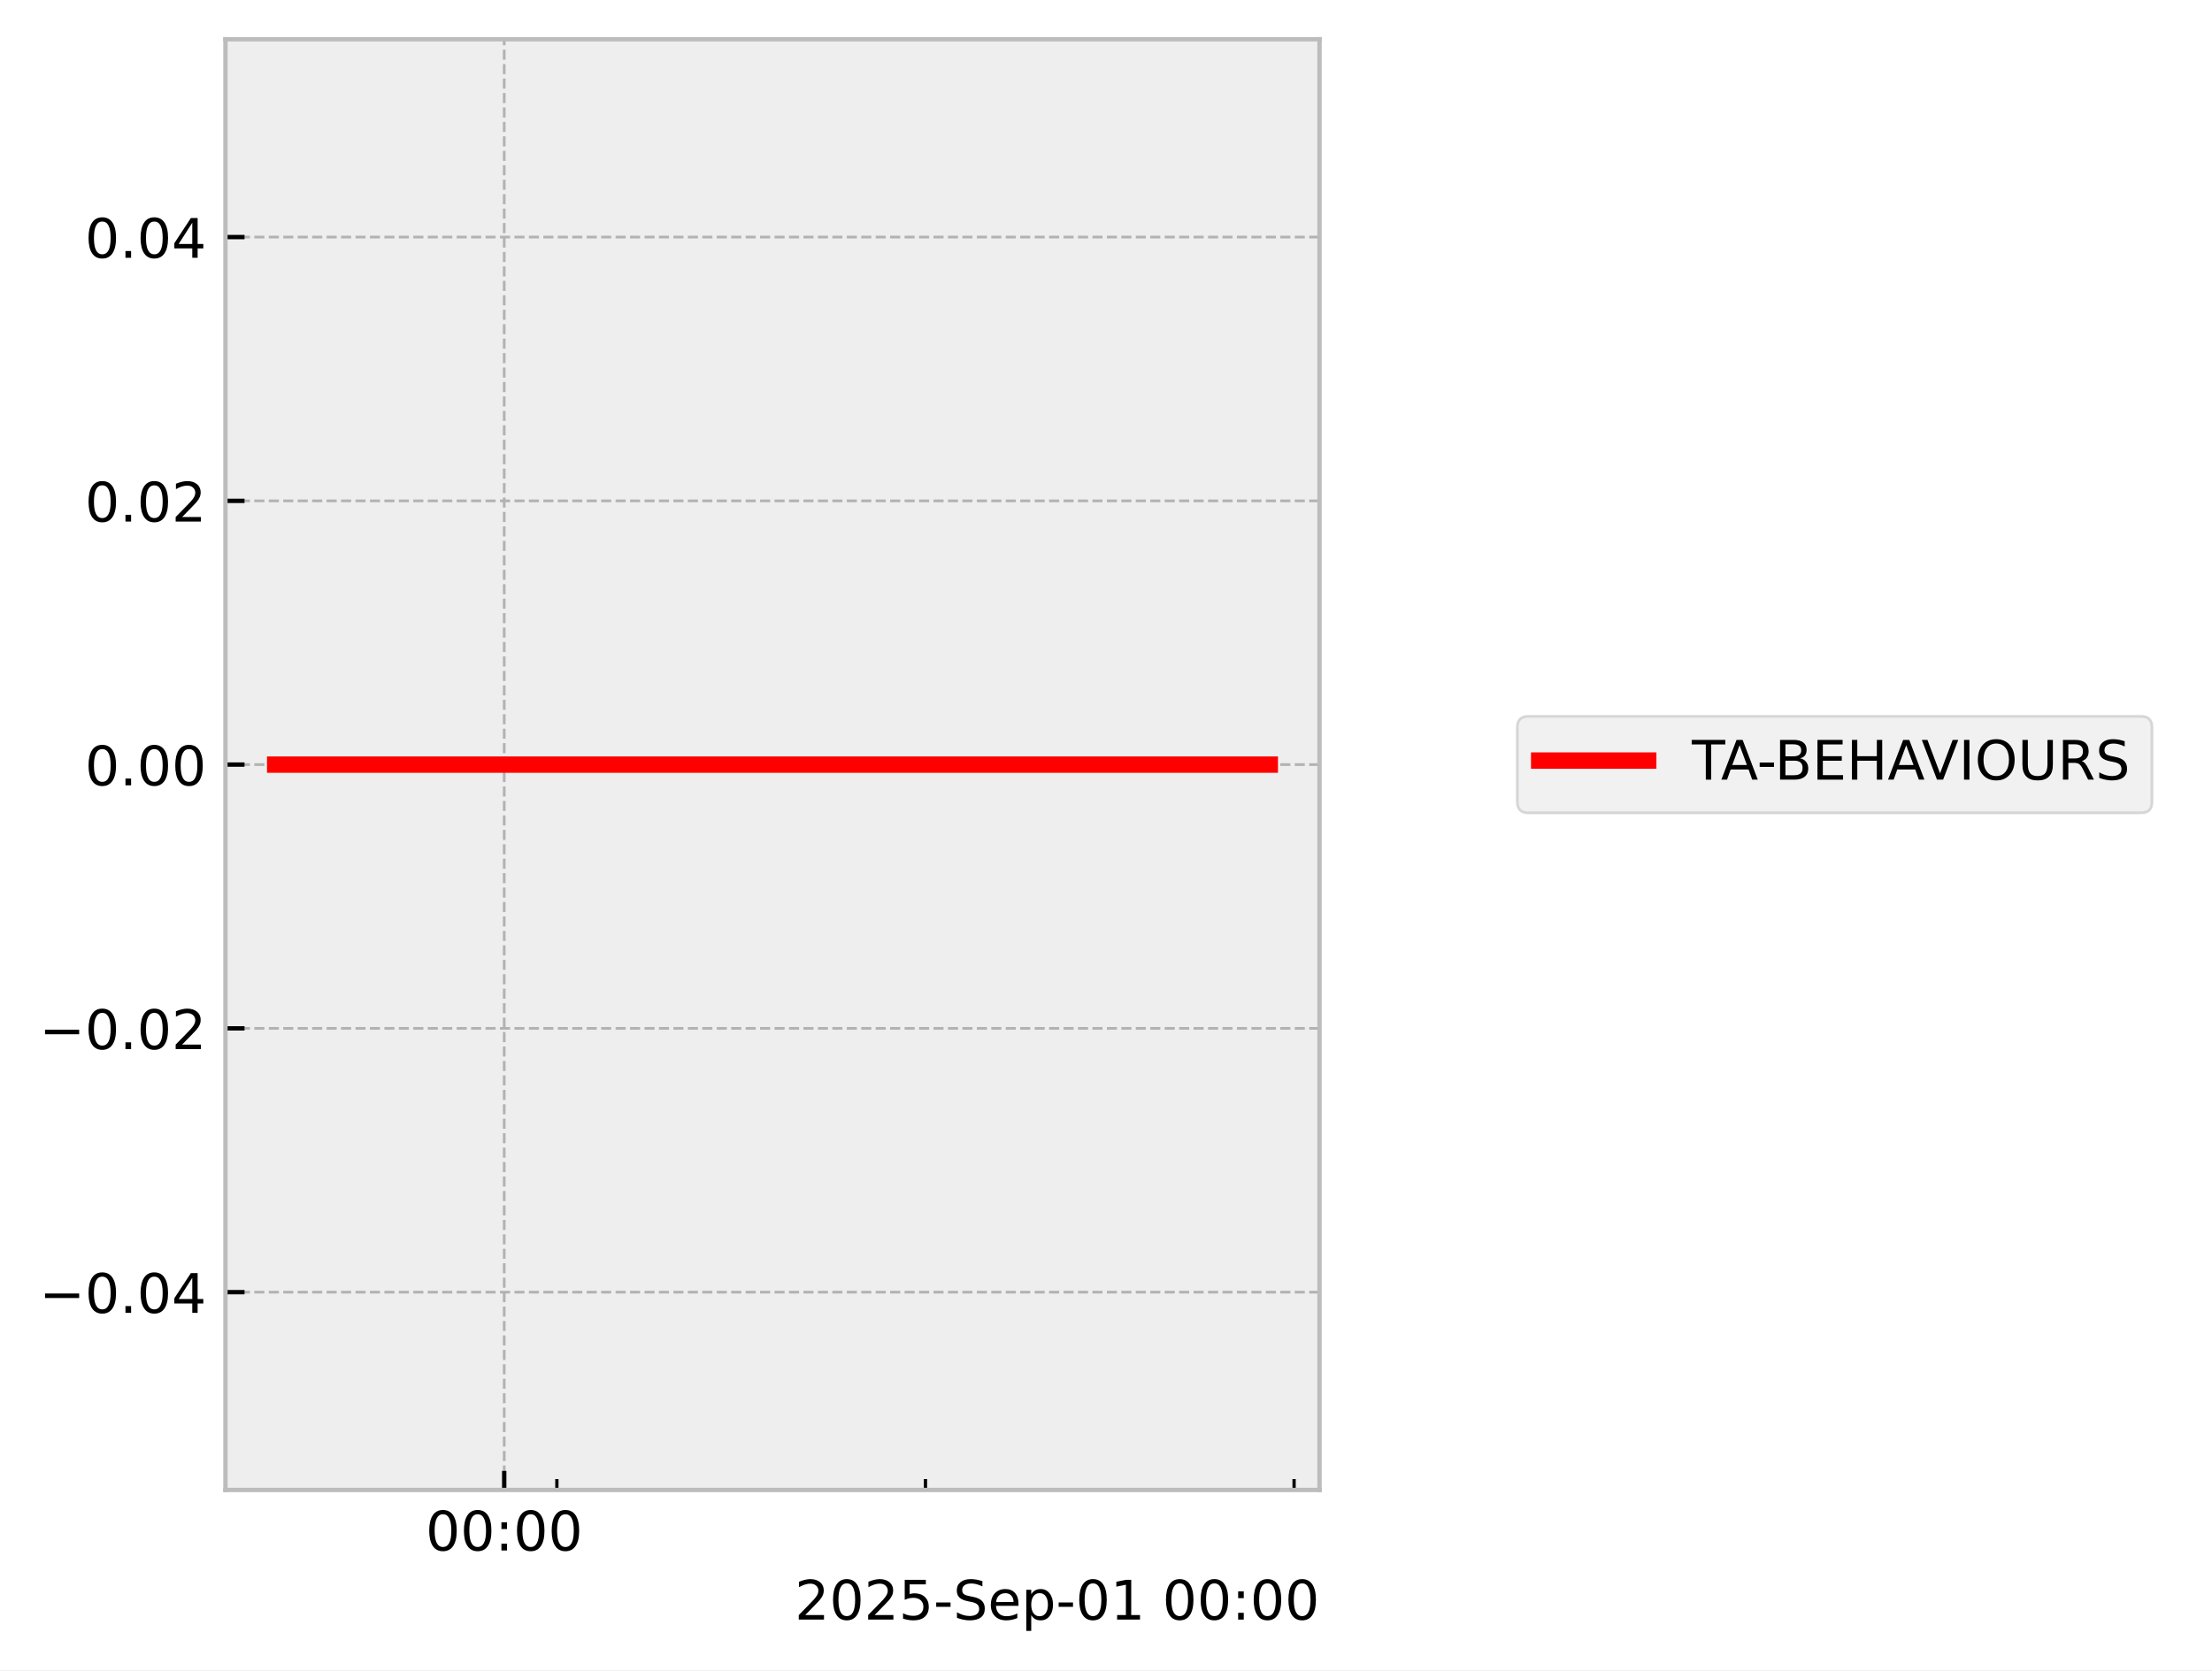
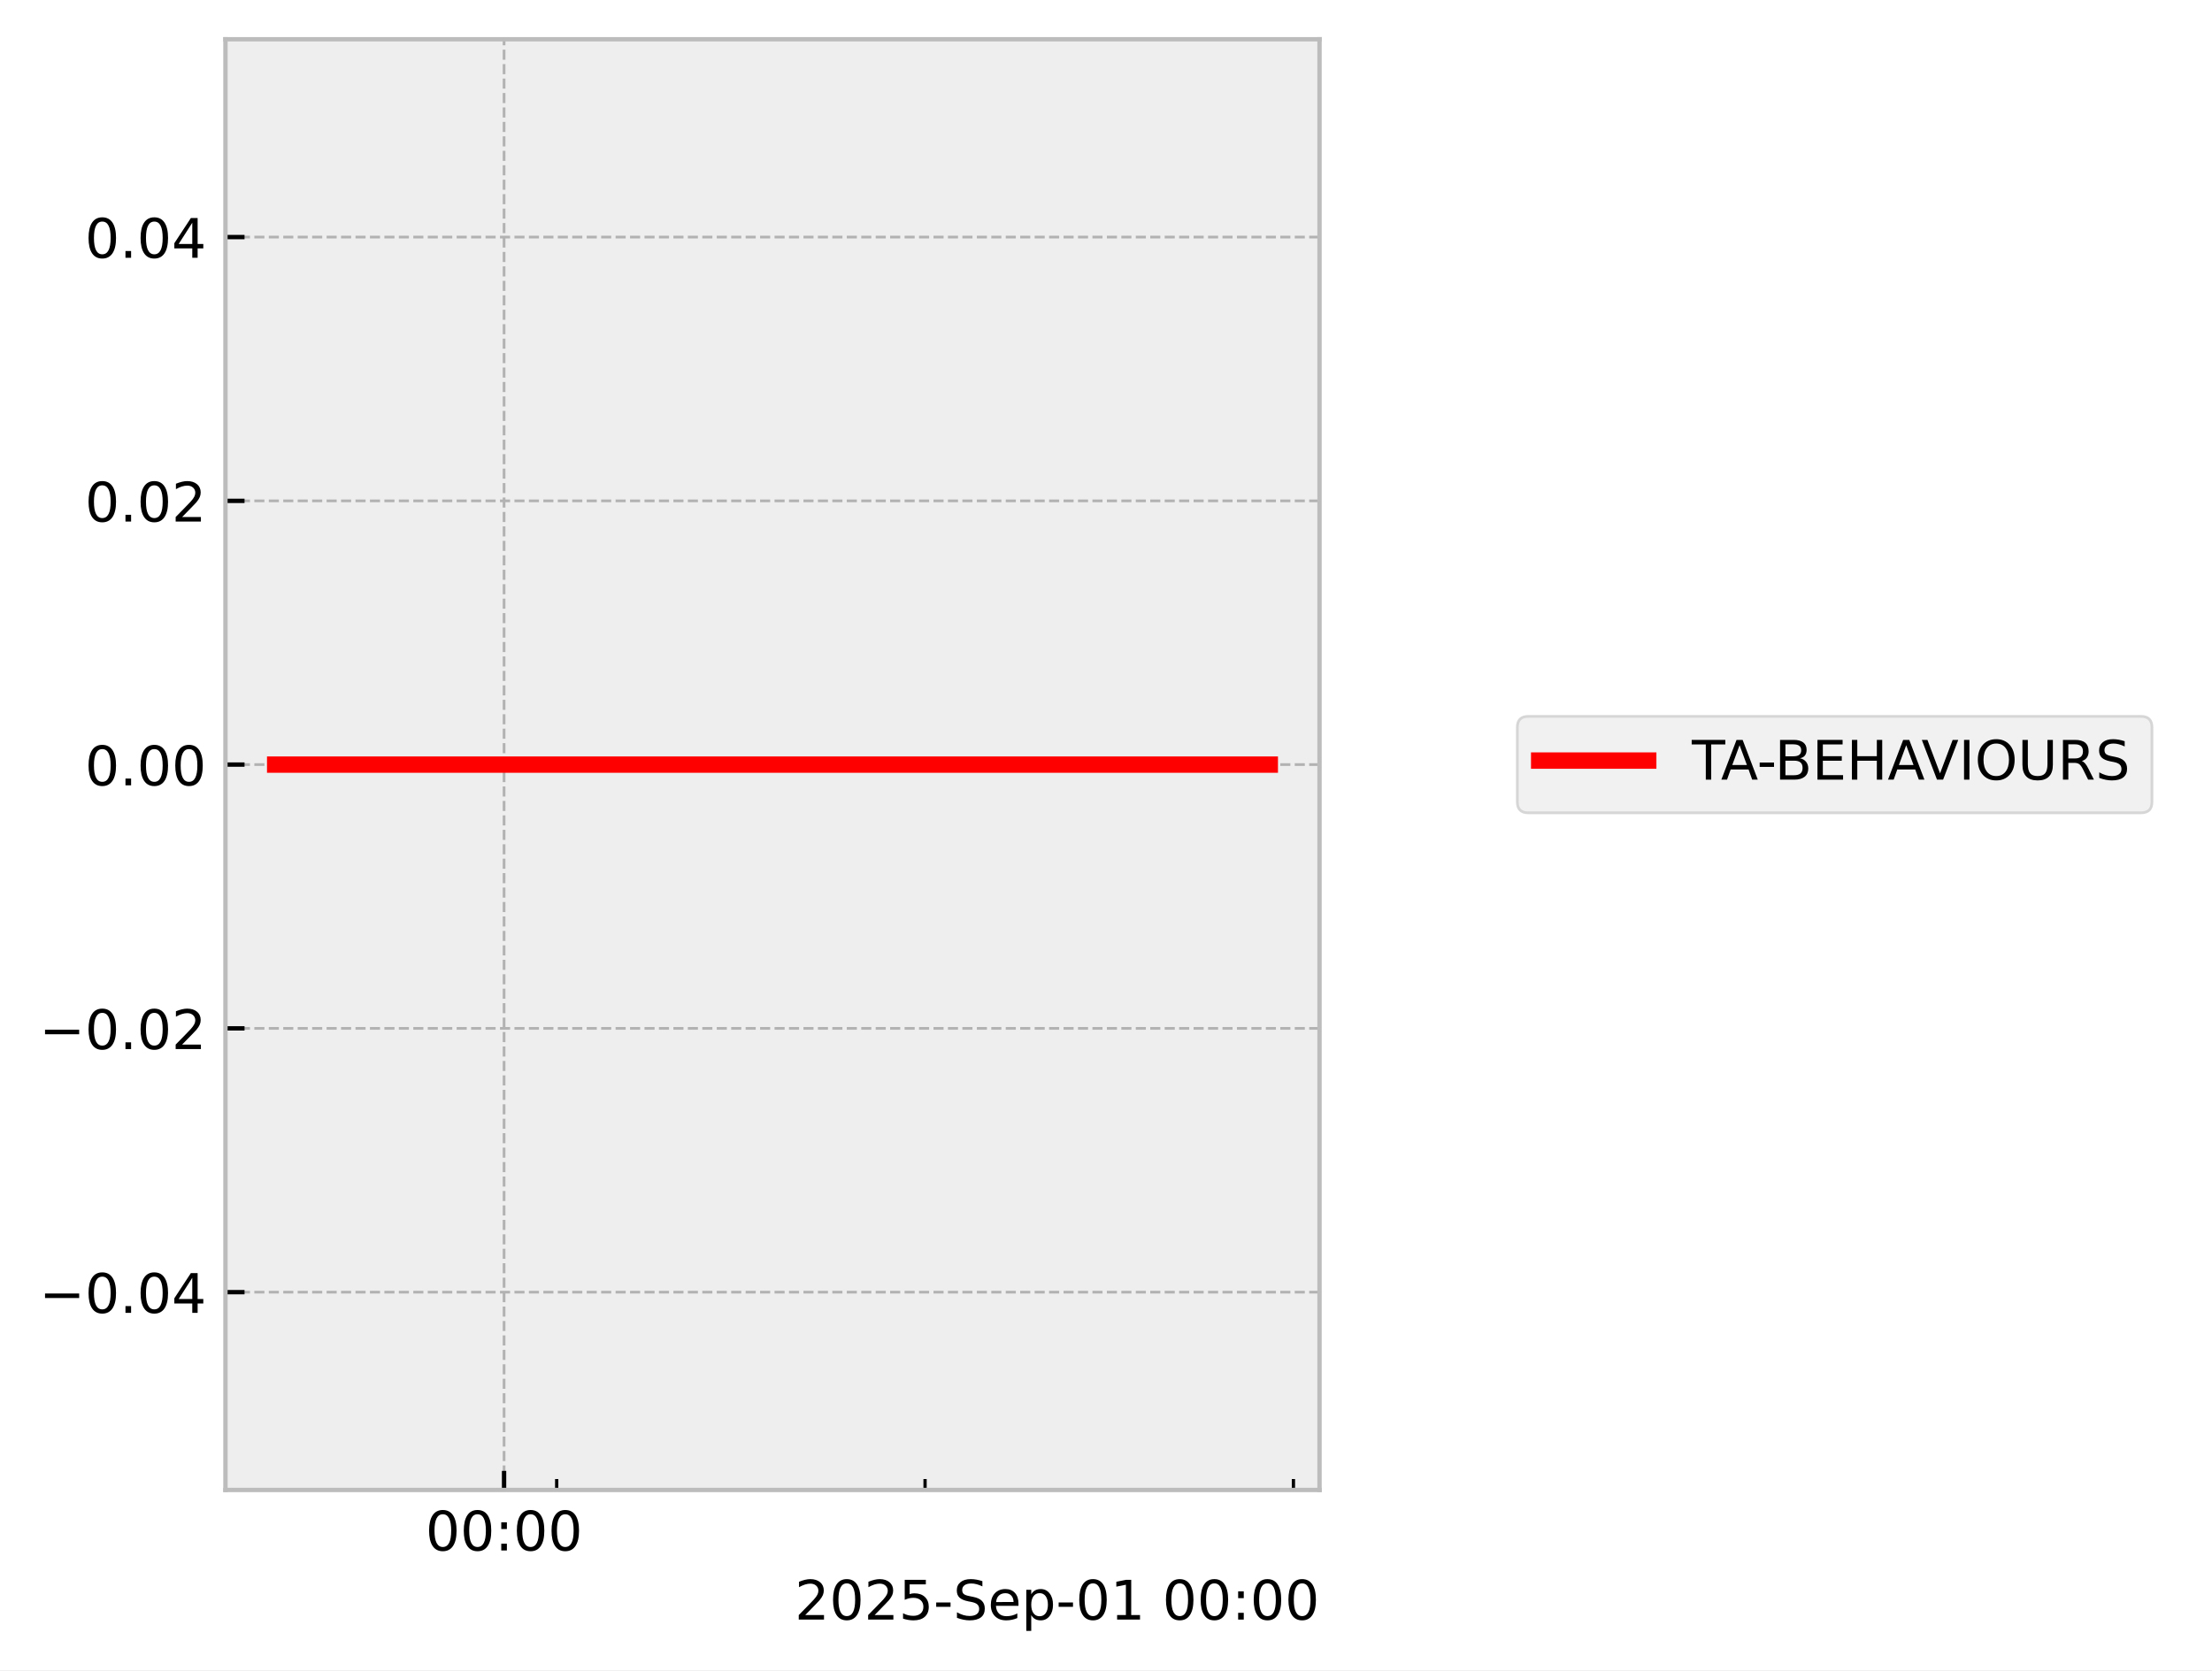
<svg xmlns="http://www.w3.org/2000/svg" xmlns:xlink="http://www.w3.org/1999/xlink" width="405.665pt" height="306.368pt" viewBox="0 0 405.665 306.368" version="1.1">
  <defs>
    <style type="text/css">*{stroke-linejoin: round; stroke-linecap: butt}</style>
  </defs>
  <g id="figure_1">
    <g id="patch_1">
      <path d="M 0 306.368  L 405.665 306.368  L 405.665 0  L 0 0  z " style="fill: #ffffff" />
    </g>
    <g id="axes_1">
      <g id="patch_2">
        <path d="M 41.345 273.312  L 241.991 273.312  L 241.991 7.2  L 41.345 7.2  z " style="fill: #eeeeee" />
      </g>
      <g id="matplotlib.axis_1">
        <g id="xtick_1">
          <g id="line2d_1">
-             <path d="M 92.469 273.312  L 92.469 7.2  " clip-path="url(#p01ab872a90)" style="fill: none; stroke-dasharray: 1.85,0.8; stroke-dashoffset: 0; stroke: #b2b2b2; stroke-width: 0.5" />
+             <path d="M 92.442 273.312  L 92.442 7.2  " clip-path="url(#p94869aeaf9)" style="fill: none; stroke-dasharray: 1.85,0.8; stroke-dashoffset: 0; stroke: #b2b2b2; stroke-width: 0.5" />
          </g>
          <g id="line2d_2">
            <defs>
-               <path id="mbefcf7b3a7" d="M 0 0  L 0 -3.5  " style="stroke: #000000; stroke-width: 0.8" />
-             </defs>
-             <g>
-               <use xlink:href="#mbefcf7b3a7" x="92.469" y="273.312" style="stroke: #000000; stroke-width: 0.8" />
+               <path id="ma16a8af5d9" d="M 0 0  L 0 -3.5  " style="stroke: #000000; stroke-width: 0.8" />
+             </defs>
+             <g>
+               <use xlink:href="#ma16a8af5d9" x="92.442" y="273.312" style="stroke: #000000; stroke-width: 0.8" />
            </g>
          </g>
          <g id="text_1">
-             <g transform="translate(78.05955 284.4104) scale(0.1 -0.1)">
+             <g transform="translate(78.03253 284.4104) scale(0.1 -0.1)">
              <defs>
                <path id="DejaVuSans-30" d="M 2034 4250  Q 1547 4250 1301 3770  Q 1056 3291 1056 2328  Q 1056 1369 1301 889  Q 1547 409 2034 409  Q 2525 409 2770 889  Q 3016 1369 3016 2328  Q 3016 3291 2770 3770  Q 2525 4250 2034 4250  z M 2034 4750  Q 2819 4750 3233 4129  Q 3647 3509 3647 2328  Q 3647 1150 3233 529  Q 2819 -91 2034 -91  Q 1250 -91 836 529  Q 422 1150 422 2328  Q 422 3509 836 4129  Q 1250 4750 2034 4750  z " transform="scale(0.015625)" />
                <path id="DejaVuSans-3a" d="M 750 794  L 1409 794  L 1409 0  L 750 0  L 750 794  z M 750 3309  L 1409 3309  L 1409 2516  L 750 2516  L 750 3309  z " transform="scale(0.015625)" />
              </defs>
              <use xlink:href="#DejaVuSans-30" />
              <use xlink:href="#DejaVuSans-30" transform="translate(63.62305 0)" />
              <use xlink:href="#DejaVuSans-3a" transform="translate(127.2461 0)" />
              <use xlink:href="#DejaVuSans-30" transform="translate(160.9375 0)" />
              <use xlink:href="#DejaVuSans-30" transform="translate(224.5605 0)" />
            </g>
          </g>
        </g>
        <g id="xtick_2">
          <g id="line2d_3">
            <defs>
-               <path id="m0f8b696df6" d="M 0 0  L 0 -2  " style="stroke: #000000; stroke-width: 0.6" />
-             </defs>
-             <g>
-               <use xlink:href="#m0f8b696df6" x="102.126" y="273.312" style="stroke: #000000; stroke-width: 0.6" />
+               <path id="m6a345c3a63" d="M 0 0  L 0 -2  " style="stroke: #000000; stroke-width: 0.6" />
+             </defs>
+             <g>
+               <use xlink:href="#m6a345c3a63" x="102.093" y="273.312" style="stroke: #000000; stroke-width: 0.6" />
            </g>
          </g>
        </g>
        <g id="xtick_3">
          <g id="line2d_4">
            <g>
-               <use xlink:href="#m0f8b696df6" x="169.726" y="273.312" style="stroke: #000000; stroke-width: 0.6" />
+               <use xlink:href="#m6a345c3a63" x="169.649" y="273.312" style="stroke: #000000; stroke-width: 0.6" />
            </g>
          </g>
        </g>
        <g id="xtick_4">
          <g id="line2d_5">
            <g>
-               <use xlink:href="#m0f8b696df6" x="237.326" y="273.312" style="stroke: #000000; stroke-width: 0.6" />
+               <use xlink:href="#m6a345c3a63" x="237.206" y="273.312" style="stroke: #000000; stroke-width: 0.6" />
            </g>
          </g>
        </g>
        <g id="text_2">
          <g transform="translate(145.7537 297.0886) scale(0.1 -0.1)">
            <defs>
              <path id="DejaVuSans-32" d="M 1228 531  L 3431 531  L 3431 0  L 469 0  L 469 531  Q 828 903 1448 1529  Q 2069 2156 2228 2338  Q 2531 2678 2651 2914  Q 2772 3150 2772 3378  Q 2772 3750 2511 3984  Q 2250 4219 1831 4219  Q 1534 4219 1204 4116  Q 875 4013 500 3803  L 500 4441  Q 881 4594 1212 4672  Q 1544 4750 1819 4750  Q 2544 4750 2975 4387  Q 3406 4025 3406 3419  Q 3406 3131 3298 2873  Q 3191 2616 2906 2266  Q 2828 2175 2409 1742  Q 1991 1309 1228 531  z " transform="scale(0.015625)" />
              <path id="DejaVuSans-35" d="M 691 4666  L 3169 4666  L 3169 4134  L 1269 4134  L 1269 2991  Q 1406 3038 1543 3061  Q 1681 3084 1819 3084  Q 2600 3084 3056 2656  Q 3513 2228 3513 1497  Q 3513 744 3044 326  Q 2575 -91 1722 -91  Q 1428 -91 1123 -41  Q 819 9 494 109  L 494 744  Q 775 591 1075 516  Q 1375 441 1709 441  Q 2250 441 2565 725  Q 2881 1009 2881 1497  Q 2881 1984 2565 2268  Q 2250 2553 1709 2553  Q 1456 2553 1204 2497  Q 953 2441 691 2322  L 691 4666  z " transform="scale(0.015625)" />
              <path id="DejaVuSans-2d" d="M 313 2009  L 1997 2009  L 1997 1497  L 313 1497  L 313 2009  z " transform="scale(0.015625)" />
              <path id="DejaVuSans-53" d="M 3425 4513  L 3425 3897  Q 3066 4069 2747 4153  Q 2428 4238 2131 4238  Q 1616 4238 1336 4038  Q 1056 3838 1056 3469  Q 1056 3159 1242 3001  Q 1428 2844 1947 2747  L 2328 2669  Q 3034 2534 3370 2195  Q 3706 1856 3706 1288  Q 3706 609 3251 259  Q 2797 -91 1919 -91  Q 1588 -91 1214 -16  Q 841 59 441 206  L 441 856  Q 825 641 1194 531  Q 1563 422 1919 422  Q 2459 422 2753 634  Q 3047 847 3047 1241  Q 3047 1584 2836 1778  Q 2625 1972 2144 2069  L 1759 2144  Q 1053 2284 737 2584  Q 422 2884 422 3419  Q 422 4038 858 4394  Q 1294 4750 2059 4750  Q 2388 4750 2728 4690  Q 3069 4631 3425 4513  z " transform="scale(0.015625)" />
              <path id="DejaVuSans-65" d="M 3597 1894  L 3597 1613  L 953 1613  Q 991 1019 1311 708  Q 1631 397 2203 397  Q 2534 397 2845 478  Q 3156 559 3463 722  L 3463 178  Q 3153 47 2828 -22  Q 2503 -91 2169 -91  Q 1331 -91 842 396  Q 353 884 353 1716  Q 353 2575 817 3079  Q 1281 3584 2069 3584  Q 2775 3584 3186 3129  Q 3597 2675 3597 1894  z M 3022 2063  Q 3016 2534 2758 2815  Q 2500 3097 2075 3097  Q 1594 3097 1305 2825  Q 1016 2553 972 2059  L 3022 2063  z " transform="scale(0.015625)" />
              <path id="DejaVuSans-70" d="M 1159 525  L 1159 -1331  L 581 -1331  L 581 3500  L 1159 3500  L 1159 2969  Q 1341 3281 1617 3432  Q 1894 3584 2278 3584  Q 2916 3584 3314 3078  Q 3713 2572 3713 1747  Q 3713 922 3314 415  Q 2916 -91 2278 -91  Q 1894 -91 1617 61  Q 1341 213 1159 525  z M 3116 1747  Q 3116 2381 2855 2742  Q 2594 3103 2138 3103  Q 1681 3103 1420 2742  Q 1159 2381 1159 1747  Q 1159 1113 1420 752  Q 1681 391 2138 391  Q 2594 391 2855 752  Q 3116 1113 3116 1747  z " transform="scale(0.015625)" />
              <path id="DejaVuSans-31" d="M 794 531  L 1825 531  L 1825 4091  L 703 3866  L 703 4441  L 1819 4666  L 2450 4666  L 2450 531  L 3481 531  L 3481 0  L 794 0  L 794 531  z " transform="scale(0.015625)" />
              <path id="DejaVuSans-20" transform="scale(0.015625)" />
            </defs>
            <use xlink:href="#DejaVuSans-32" />
            <use xlink:href="#DejaVuSans-30" transform="translate(63.62305 0)" />
            <use xlink:href="#DejaVuSans-32" transform="translate(127.2461 0)" />
            <use xlink:href="#DejaVuSans-35" transform="translate(190.8691 0)" />
            <use xlink:href="#DejaVuSans-2d" transform="translate(254.4922 0)" />
            <use xlink:href="#DejaVuSans-53" transform="translate(290.5762 0)" />
            <use xlink:href="#DejaVuSans-65" transform="translate(354.0527 0)" />
            <use xlink:href="#DejaVuSans-70" transform="translate(415.5762 0)" />
            <use xlink:href="#DejaVuSans-2d" transform="translate(479.0527 0)" />
            <use xlink:href="#DejaVuSans-30" transform="translate(515.1367 0)" />
            <use xlink:href="#DejaVuSans-31" transform="translate(578.7598 0)" />
            <use xlink:href="#DejaVuSans-20" transform="translate(642.3828 0)" />
            <use xlink:href="#DejaVuSans-30" transform="translate(674.1699 0)" />
            <use xlink:href="#DejaVuSans-30" transform="translate(737.793 0)" />
            <use xlink:href="#DejaVuSans-3a" transform="translate(801.416 0)" />
            <use xlink:href="#DejaVuSans-30" transform="translate(835.1074 0)" />
            <use xlink:href="#DejaVuSans-30" transform="translate(898.7305 0)" />
          </g>
        </g>
      </g>
      <g id="matplotlib.axis_2">
        <g id="ytick_1">
          <g id="line2d_6">
-             <path d="M 41.345 237.024  L 241.991 237.024  " clip-path="url(#p01ab872a90)" style="fill: none; stroke-dasharray: 1.85,0.8; stroke-dashoffset: 0; stroke: #b2b2b2; stroke-width: 0.5" />
+             <path d="M 41.345 237.024  L 241.991 237.024  " clip-path="url(#p94869aeaf9)" style="fill: none; stroke-dasharray: 1.85,0.8; stroke-dashoffset: 0; stroke: #b2b2b2; stroke-width: 0.5" />
          </g>
          <g id="line2d_7">
            <defs>
-               <path id="m36b900f49f" d="M 0 0  L 3.5 0  " style="stroke: #000000; stroke-width: 0.8" />
-             </defs>
-             <g>
-               <use xlink:href="#m36b900f49f" x="41.345" y="237.024" style="stroke: #000000; stroke-width: 0.8" />
+               <path id="m9df35de336" d="M 0 0  L 3.5 0  " style="stroke: #000000; stroke-width: 0.8" />
+             </defs>
+             <g>
+               <use xlink:href="#m9df35de336" x="41.345" y="237.024" style="stroke: #000000; stroke-width: 0.8" />
            </g>
          </g>
          <g id="text_3">
            <g transform="translate(7.2 240.8232) scale(0.1 -0.1)">
              <defs>
                <path id="DejaVuSans-2212" d="M 678 2272  L 4684 2272  L 4684 1741  L 678 1741  L 678 2272  z " transform="scale(0.015625)" />
                <path id="DejaVuSans-2e" d="M 684 794  L 1344 794  L 1344 0  L 684 0  L 684 794  z " transform="scale(0.015625)" />
                <path id="DejaVuSans-34" d="M 2419 4116  L 825 1625  L 2419 1625  L 2419 4116  z M 2253 4666  L 3047 4666  L 3047 1625  L 3713 1625  L 3713 1100  L 3047 1100  L 3047 0  L 2419 0  L 2419 1100  L 313 1100  L 313 1709  L 2253 4666  z " transform="scale(0.015625)" />
              </defs>
              <use xlink:href="#DejaVuSans-2212" />
              <use xlink:href="#DejaVuSans-30" transform="translate(83.78906 0)" />
              <use xlink:href="#DejaVuSans-2e" transform="translate(147.4121 0)" />
              <use xlink:href="#DejaVuSans-30" transform="translate(179.1992 0)" />
              <use xlink:href="#DejaVuSans-34" transform="translate(242.8223 0)" />
            </g>
          </g>
        </g>
        <g id="ytick_2">
          <g id="line2d_8">
-             <path d="M 41.345 188.64  L 241.991 188.64  " clip-path="url(#p01ab872a90)" style="fill: none; stroke-dasharray: 1.85,0.8; stroke-dashoffset: 0; stroke: #b2b2b2; stroke-width: 0.5" />
+             <path d="M 41.345 188.64  L 241.991 188.64  " clip-path="url(#p94869aeaf9)" style="fill: none; stroke-dasharray: 1.85,0.8; stroke-dashoffset: 0; stroke: #b2b2b2; stroke-width: 0.5" />
          </g>
          <g id="line2d_9">
            <g>
-               <use xlink:href="#m36b900f49f" x="41.345" y="188.64" style="stroke: #000000; stroke-width: 0.8" />
+               <use xlink:href="#m9df35de336" x="41.345" y="188.64" style="stroke: #000000; stroke-width: 0.8" />
            </g>
          </g>
          <g id="text_4">
            <g transform="translate(7.2 192.4392) scale(0.1 -0.1)">
              <use xlink:href="#DejaVuSans-2212" />
              <use xlink:href="#DejaVuSans-30" transform="translate(83.78906 0)" />
              <use xlink:href="#DejaVuSans-2e" transform="translate(147.4121 0)" />
              <use xlink:href="#DejaVuSans-30" transform="translate(179.1992 0)" />
              <use xlink:href="#DejaVuSans-32" transform="translate(242.8223 0)" />
            </g>
          </g>
        </g>
        <g id="ytick_3">
          <g id="line2d_10">
-             <path d="M 41.345 140.256  L 241.991 140.256  " clip-path="url(#p01ab872a90)" style="fill: none; stroke-dasharray: 1.85,0.8; stroke-dashoffset: 0; stroke: #b2b2b2; stroke-width: 0.5" />
+             <path d="M 41.345 140.256  L 241.991 140.256  " clip-path="url(#p94869aeaf9)" style="fill: none; stroke-dasharray: 1.85,0.8; stroke-dashoffset: 0; stroke: #b2b2b2; stroke-width: 0.5" />
          </g>
          <g id="line2d_11">
            <g>
-               <use xlink:href="#m36b900f49f" x="41.345" y="140.256" style="stroke: #000000; stroke-width: 0.8" />
+               <use xlink:href="#m9df35de336" x="41.345" y="140.256" style="stroke: #000000; stroke-width: 0.8" />
            </g>
          </g>
          <g id="text_5">
            <g transform="translate(15.57969 144.0552) scale(0.1 -0.1)">
              <use xlink:href="#DejaVuSans-30" />
              <use xlink:href="#DejaVuSans-2e" transform="translate(63.62305 0)" />
              <use xlink:href="#DejaVuSans-30" transform="translate(95.41016 0)" />
              <use xlink:href="#DejaVuSans-30" transform="translate(159.0332 0)" />
            </g>
          </g>
        </g>
        <g id="ytick_4">
          <g id="line2d_12">
-             <path d="M 41.345 91.872  L 241.991 91.872  " clip-path="url(#p01ab872a90)" style="fill: none; stroke-dasharray: 1.85,0.8; stroke-dashoffset: 0; stroke: #b2b2b2; stroke-width: 0.5" />
+             <path d="M 41.345 91.872  L 241.991 91.872  " clip-path="url(#p94869aeaf9)" style="fill: none; stroke-dasharray: 1.85,0.8; stroke-dashoffset: 0; stroke: #b2b2b2; stroke-width: 0.5" />
          </g>
          <g id="line2d_13">
            <g>
-               <use xlink:href="#m36b900f49f" x="41.345" y="91.872" style="stroke: #000000; stroke-width: 0.8" />
+               <use xlink:href="#m9df35de336" x="41.345" y="91.872" style="stroke: #000000; stroke-width: 0.8" />
            </g>
          </g>
          <g id="text_6">
            <g transform="translate(15.57969 95.67122) scale(0.1 -0.1)">
              <use xlink:href="#DejaVuSans-30" />
              <use xlink:href="#DejaVuSans-2e" transform="translate(63.62305 0)" />
              <use xlink:href="#DejaVuSans-30" transform="translate(95.41016 0)" />
              <use xlink:href="#DejaVuSans-32" transform="translate(159.0332 0)" />
            </g>
          </g>
        </g>
        <g id="ytick_5">
          <g id="line2d_14">
-             <path d="M 41.345 43.488  L 241.991 43.488  " clip-path="url(#p01ab872a90)" style="fill: none; stroke-dasharray: 1.85,0.8; stroke-dashoffset: 0; stroke: #b2b2b2; stroke-width: 0.5" />
+             <path d="M 41.345 43.488  L 241.991 43.488  " clip-path="url(#p94869aeaf9)" style="fill: none; stroke-dasharray: 1.85,0.8; stroke-dashoffset: 0; stroke: #b2b2b2; stroke-width: 0.5" />
          </g>
          <g id="line2d_15">
            <g>
-               <use xlink:href="#m36b900f49f" x="41.345" y="43.488" style="stroke: #000000; stroke-width: 0.8" />
+               <use xlink:href="#m9df35de336" x="41.345" y="43.488" style="stroke: #000000; stroke-width: 0.8" />
            </g>
          </g>
          <g id="text_7">
            <g transform="translate(15.57969 47.28722) scale(0.1 -0.1)">
              <use xlink:href="#DejaVuSans-30" />
              <use xlink:href="#DejaVuSans-2e" transform="translate(63.62305 0)" />
              <use xlink:href="#DejaVuSans-30" transform="translate(95.41016 0)" />
              <use xlink:href="#DejaVuSans-34" transform="translate(159.0332 0)" />
            </g>
          </g>
        </g>
      </g>
      <g id="line2d_16">
-         <path d="M 50.466 140.256  L 57.905 140.256  L 58.86 140.256  L 59.086 140.256  L 59.289 140.256  L 66.847 140.256  L 68.246 140.256  L 232.871 140.256  " clip-path="url(#p01ab872a90)" style="fill: none; stroke: #ff0000; stroke-width: 3; stroke-linecap: square" />
+         <path d="M 50.466 140.256  L 57.9 140.256  L 58.855 140.256  L 59.08 140.256  L 59.283 140.256  L 66.837 140.256  L 68.234 140.256  L 232.871 140.256  " clip-path="url(#p94869aeaf9)" style="fill: none; stroke: #ff0000; stroke-width: 3; stroke-linecap: square" />
      </g>
      <g id="patch_3">
        <path d="M 41.345 273.312  L 41.345 7.2  " style="fill: none; stroke: #bcbcbc; stroke-width: 0.8; stroke-linejoin: miter; stroke-linecap: square" />
      </g>
      <g id="patch_4">
        <path d="M 241.991 273.312  L 241.991 7.2  " style="fill: none; stroke: #bcbcbc; stroke-width: 0.8; stroke-linejoin: miter; stroke-linecap: square" />
      </g>
      <g id="patch_5">
        <path d="M 41.345 273.312  L 241.991 273.312  " style="fill: none; stroke: #bcbcbc; stroke-width: 0.8; stroke-linejoin: miter; stroke-linecap: square" />
      </g>
      <g id="patch_6">
        <path d="M 41.345 7.2  L 241.991 7.2  " style="fill: none; stroke: #bcbcbc; stroke-width: 0.8; stroke-linejoin: miter; stroke-linecap: square" />
      </g>
    </g>
    <g id="axes_2">
      <g id="legend_1">
        <g id="patch_7">
          <path d="M 280.274 149.095  L 392.649 149.095  Q 394.649 149.095 394.649 147.095  L 394.649 133.417  Q 394.649 131.417 392.649 131.417  L 280.274 131.417  Q 278.274 131.417 278.274 133.417  L 278.274 147.095  Q 278.274 149.095 280.274 149.095  z " style="fill: #eeeeee; opacity: 0.8; stroke: #cccccc; stroke-width: 0.5; stroke-linejoin: miter" />
        </g>
        <g id="line2d_17">
          <path d="M 282.274 139.515  L 292.274 139.515  L 302.274 139.515  " style="fill: none; stroke: #ff0000; stroke-width: 3; stroke-linecap: square" />
        </g>
        <g id="text_8">
          <g transform="translate(310.2735 143.0154) scale(0.1 -0.1)">
            <defs>
              <path id="DejaVuSans-54" d="M -19 4666  L 3928 4666  L 3928 4134  L 2272 4134  L 2272 0  L 1638 0  L 1638 4134  L -19 4134  L -19 4666  z " transform="scale(0.015625)" />
              <path id="DejaVuSans-41" d="M 2188 4044  L 1331 1722  L 3047 1722  L 2188 4044  z M 1831 4666  L 2547 4666  L 4325 0  L 3669 0  L 3244 1197  L 1141 1197  L 716 0  L 50 0  L 1831 4666  z " transform="scale(0.015625)" />
              <path id="DejaVuSans-42" d="M 1259 2228  L 1259 519  L 2272 519  Q 2781 519 3026 730  Q 3272 941 3272 1375  Q 3272 1813 3026 2020  Q 2781 2228 2272 2228  L 1259 2228  z M 1259 4147  L 1259 2741  L 2194 2741  Q 2656 2741 2882 2914  Q 3109 3088 3109 3444  Q 3109 3797 2882 3972  Q 2656 4147 2194 4147  L 1259 4147  z M 628 4666  L 2241 4666  Q 2963 4666 3353 4366  Q 3744 4066 3744 3513  Q 3744 3084 3544 2831  Q 3344 2578 2956 2516  Q 3422 2416 3680 2098  Q 3938 1781 3938 1306  Q 3938 681 3513 340  Q 3088 0 2303 0  L 628 0  L 628 4666  z " transform="scale(0.015625)" />
              <path id="DejaVuSans-45" d="M 628 4666  L 3578 4666  L 3578 4134  L 1259 4134  L 1259 2753  L 3481 2753  L 3481 2222  L 1259 2222  L 1259 531  L 3634 531  L 3634 0  L 628 0  L 628 4666  z " transform="scale(0.015625)" />
              <path id="DejaVuSans-48" d="M 628 4666  L 1259 4666  L 1259 2753  L 3553 2753  L 3553 4666  L 4184 4666  L 4184 0  L 3553 0  L 3553 2222  L 1259 2222  L 1259 0  L 628 0  L 628 4666  z " transform="scale(0.015625)" />
              <path id="DejaVuSans-56" d="M 1831 0  L 50 4666  L 709 4666  L 2188 738  L 3669 4666  L 4325 4666  L 2547 0  L 1831 0  z " transform="scale(0.015625)" />
              <path id="DejaVuSans-49" d="M 628 4666  L 1259 4666  L 1259 0  L 628 0  L 628 4666  z " transform="scale(0.015625)" />
              <path id="DejaVuSans-4f" d="M 2522 4238  Q 1834 4238 1429 3725  Q 1025 3213 1025 2328  Q 1025 1447 1429 934  Q 1834 422 2522 422  Q 3209 422 3611 934  Q 4013 1447 4013 2328  Q 4013 3213 3611 3725  Q 3209 4238 2522 4238  z M 2522 4750  Q 3503 4750 4090 4092  Q 4678 3434 4678 2328  Q 4678 1225 4090 567  Q 3503 -91 2522 -91  Q 1538 -91 948 565  Q 359 1222 359 2328  Q 359 3434 948 4092  Q 1538 4750 2522 4750  z " transform="scale(0.015625)" />
              <path id="DejaVuSans-55" d="M 556 4666  L 1191 4666  L 1191 1831  Q 1191 1081 1462 751  Q 1734 422 2344 422  Q 2950 422 3222 751  Q 3494 1081 3494 1831  L 3494 4666  L 4128 4666  L 4128 1753  Q 4128 841 3676 375  Q 3225 -91 2344 -91  Q 1459 -91 1007 375  Q 556 841 556 1753  L 556 4666  z " transform="scale(0.015625)" />
              <path id="DejaVuSans-52" d="M 2841 2188  Q 3044 2119 3236 1894  Q 3428 1669 3622 1275  L 4263 0  L 3584 0  L 2988 1197  Q 2756 1666 2539 1819  Q 2322 1972 1947 1972  L 1259 1972  L 1259 0  L 628 0  L 628 4666  L 2053 4666  Q 2853 4666 3247 4331  Q 3641 3997 3641 3322  Q 3641 2881 3436 2590  Q 3231 2300 2841 2188  z M 1259 4147  L 1259 2491  L 2053 2491  Q 2509 2491 2742 2702  Q 2975 2913 2975 3322  Q 2975 3731 2742 3939  Q 2509 4147 2053 4147  L 1259 4147  z " transform="scale(0.015625)" />
            </defs>
            <use xlink:href="#DejaVuSans-54" />
            <use xlink:href="#DejaVuSans-41" transform="translate(53.33398 0)" />
            <use xlink:href="#DejaVuSans-2d" transform="translate(119.4922 0)" />
            <use xlink:href="#DejaVuSans-42" transform="translate(151.9512 0)" />
            <use xlink:href="#DejaVuSans-45" transform="translate(220.5547 0)" />
            <use xlink:href="#DejaVuSans-48" transform="translate(283.7383 0)" />
            <use xlink:href="#DejaVuSans-41" transform="translate(358.9336 0)" />
            <use xlink:href="#DejaVuSans-56" transform="translate(420.9668 0)" />
            <use xlink:href="#DejaVuSans-49" transform="translate(489.375 0)" />
            <use xlink:href="#DejaVuSans-4f" transform="translate(518.8672 0)" />
            <use xlink:href="#DejaVuSans-55" transform="translate(597.5781 0)" />
            <use xlink:href="#DejaVuSans-52" transform="translate(670.7715 0)" />
            <use xlink:href="#DejaVuSans-53" transform="translate(740.2539 0)" />
          </g>
        </g>
      </g>
    </g>
  </g>
  <defs>
-     <clipPath id="p01ab872a90">
+     <clipPath id="p94869aeaf9">
      <rect x="41.345" y="7.2" width="200.646" height="266.112" />
    </clipPath>
  </defs>
</svg>
